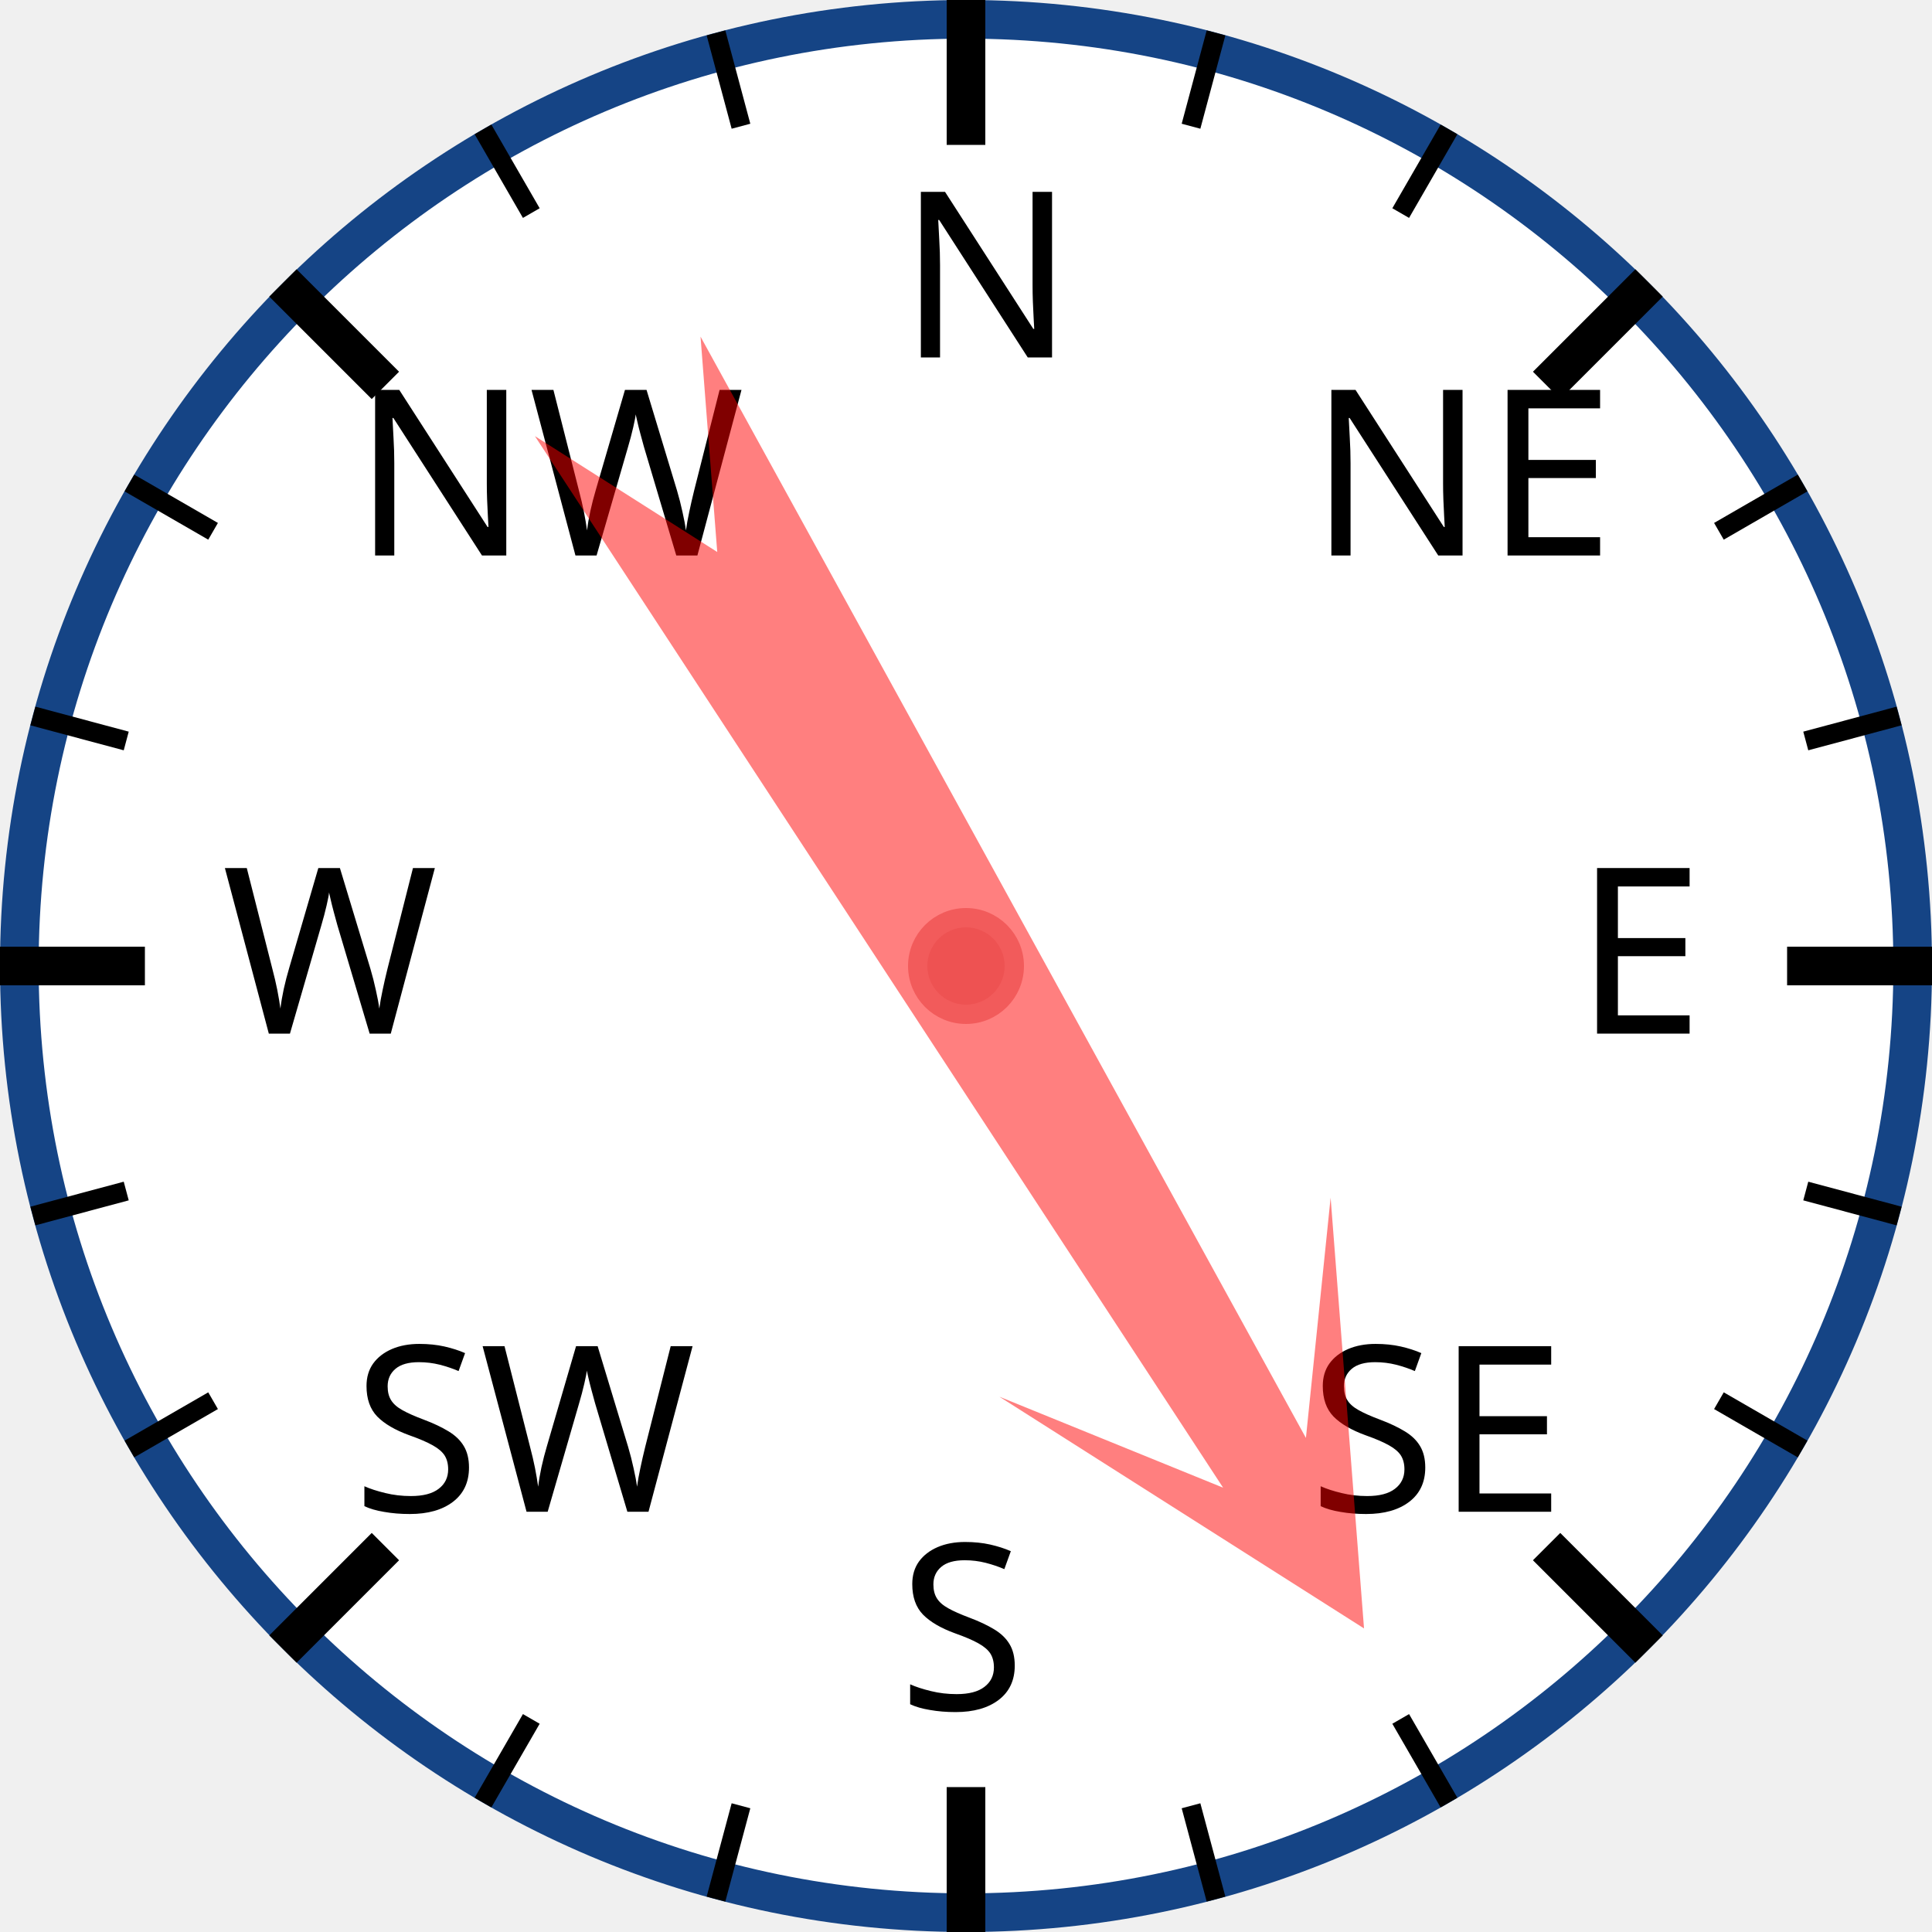
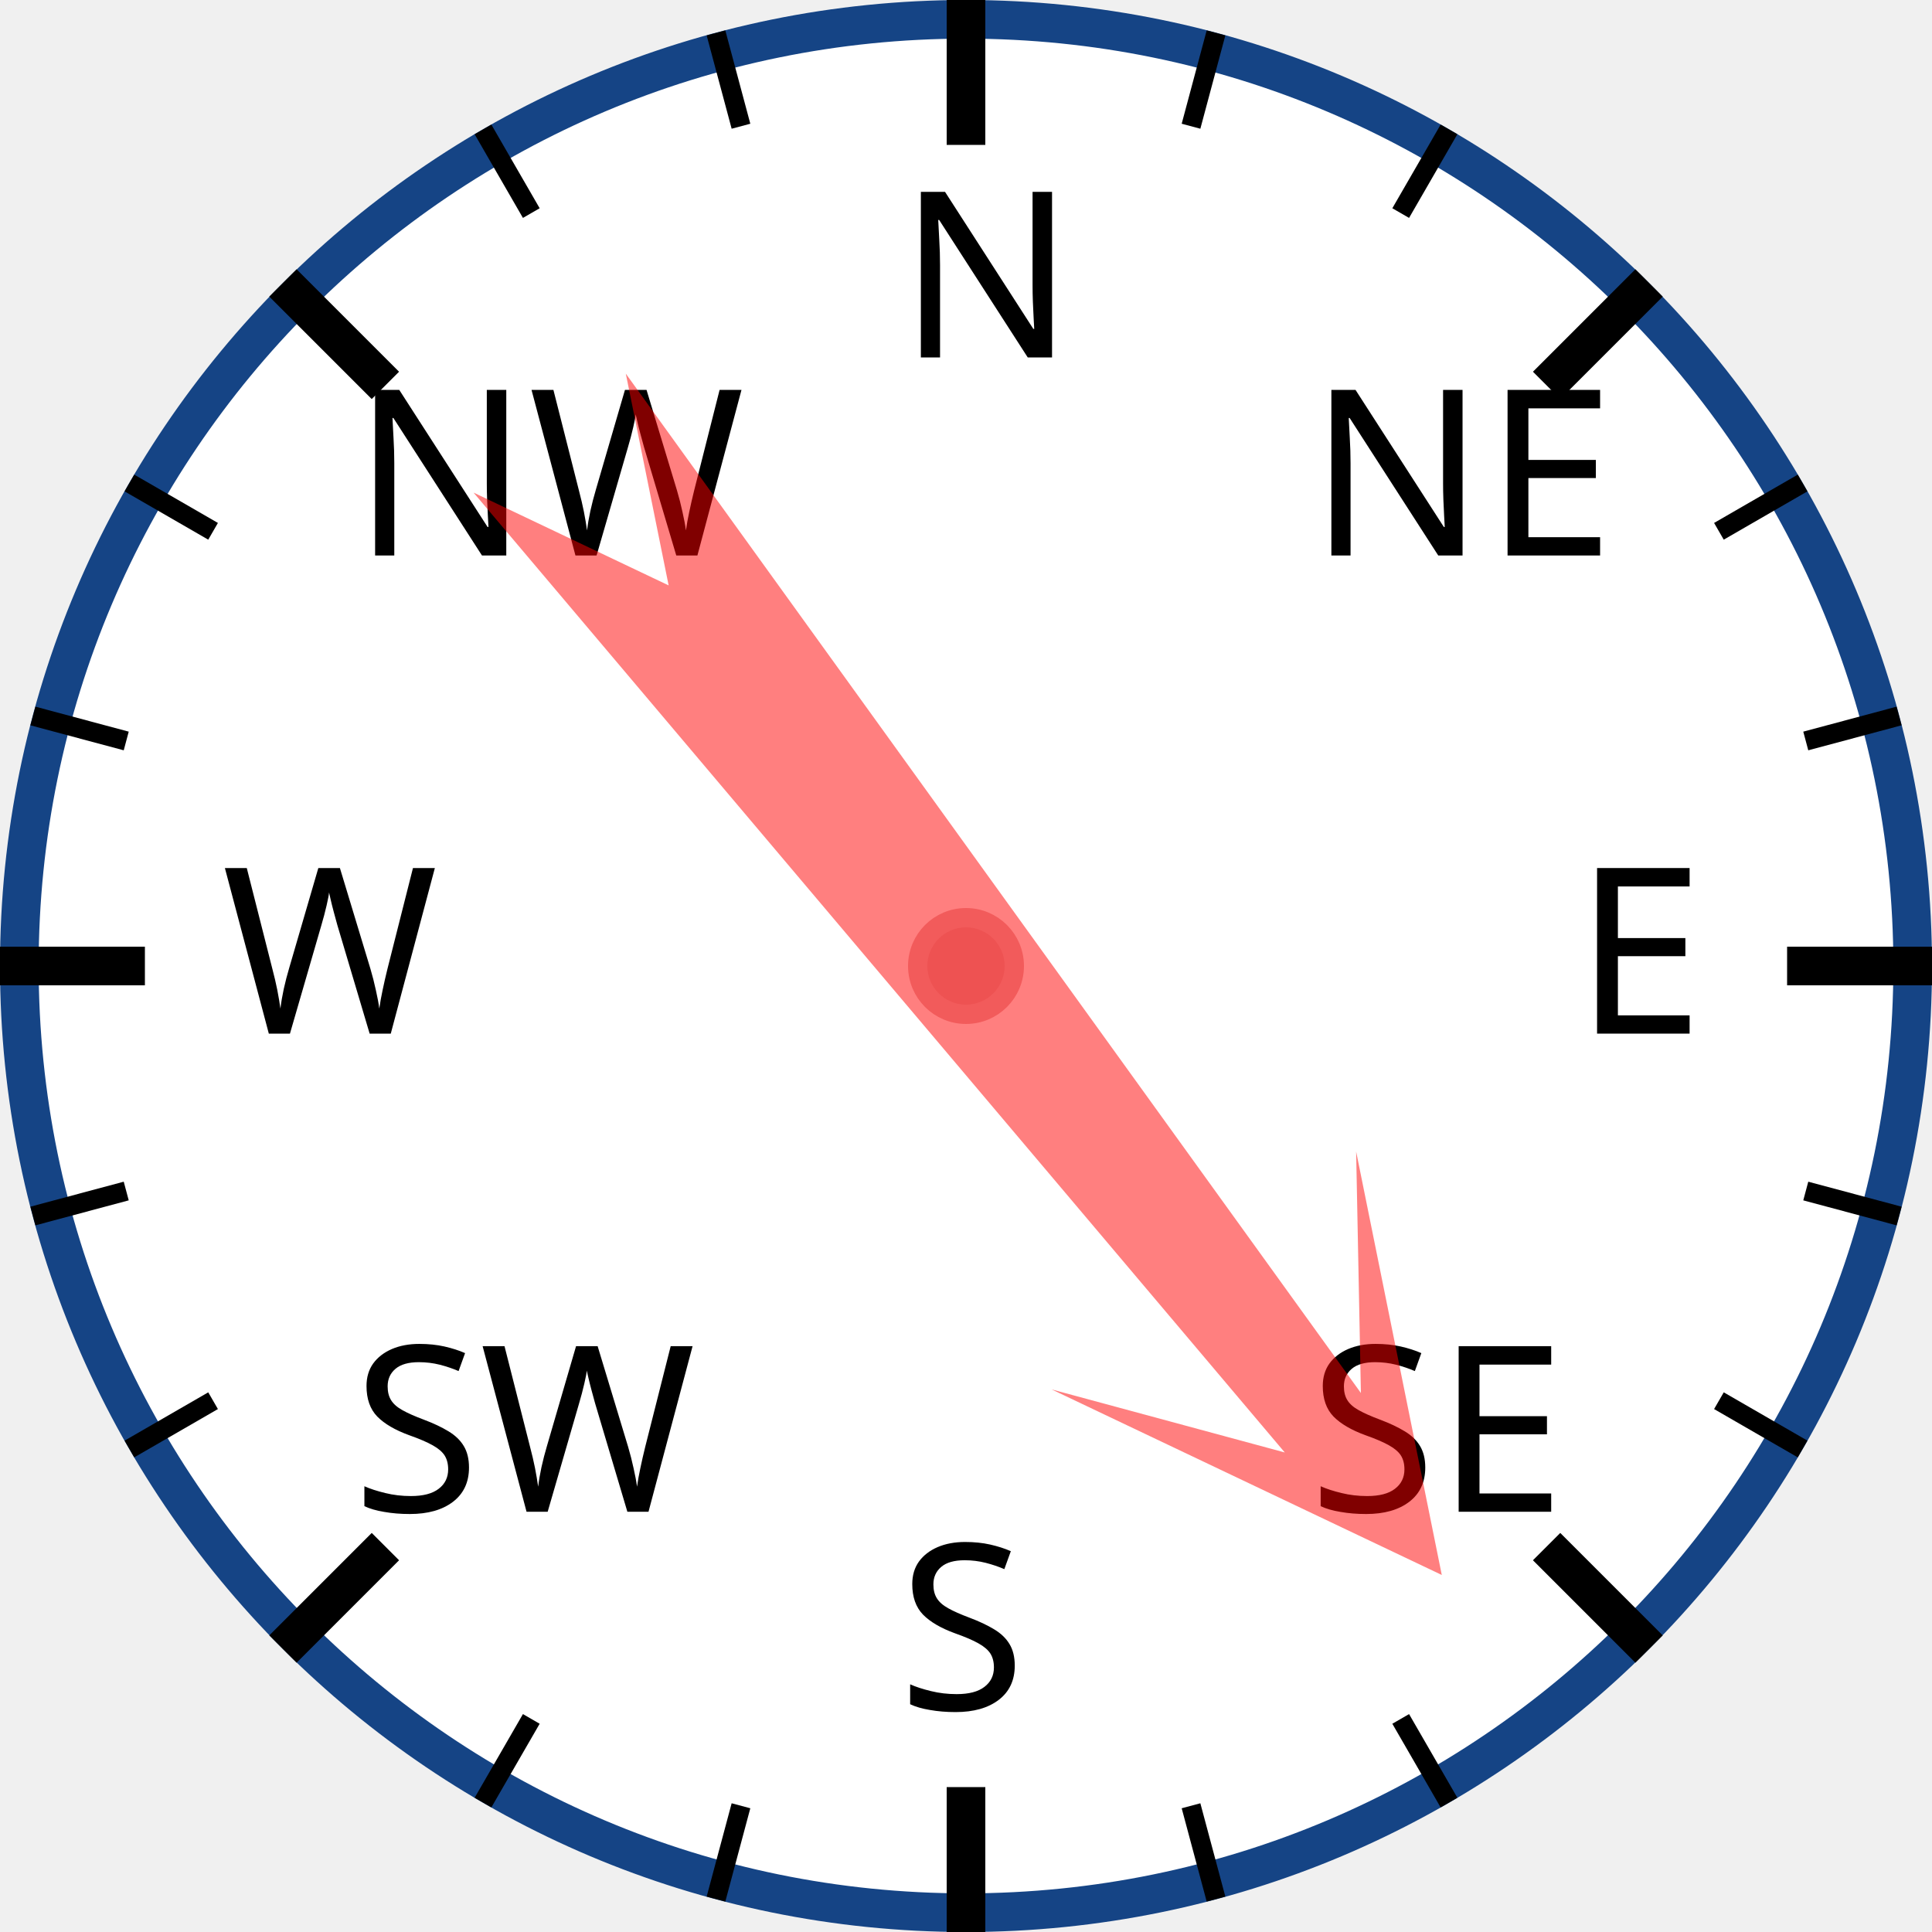
<svg xmlns="http://www.w3.org/2000/svg" width="120px" height="120px" viewBox="0 0 200 200">
  <circle cx="100" cy="100" r="98" style="fill: white; stroke: #154485; stroke-width: 4;" />
  <text x="93.0" y="37.0" style="font-family: sans-serif; font-size: 18pt;">N</text>
  <line x1="100.0" y1="0.0" x2="100.0" y2="15.0" style="stroke: black; stroke-width: 4;" />
  <line x1="74.118" y1="3.407" x2="76.706" y2="13.067" style="stroke: black; stroke-width: 2;" />
  <line x1="50" y1="13.397" x2="55" y2="22.058" style="stroke: black; stroke-width: 2;" />
  <text x="36.503" y="57.503" style="font-family: sans-serif; font-size: 18pt;">NW</text>
  <line x1="29.289" y1="29.289" x2="39.896" y2="39.896" style="stroke: black; stroke-width: 4;" />
  <line x1="13.397" y1="50" x2="22.058" y2="55" style="stroke: black; stroke-width: 2;" />
  <line x1="3.407" y1="74.118" x2="13.067" y2="76.706" style="stroke: black; stroke-width: 2;" />
  <text x="23.0" y="107.0" style="font-family: sans-serif; font-size: 18pt;">W</text>
  <line x1="0.0" y1="100.0" x2="15.0" y2="100.0" style="stroke: black; stroke-width: 4;" />
  <line x1="3.407" y1="125.882" x2="13.067" y2="123.294" style="stroke: black; stroke-width: 2;" />
  <line x1="13.397" y1="150" x2="22.058" y2="145" style="stroke: black; stroke-width: 2;" />
  <text x="36.503" y="156.497" style="font-family: sans-serif; font-size: 18pt;">SW</text>
  <line x1="29.289" y1="170.711" x2="39.896" y2="160.104" style="stroke: black; stroke-width: 4;" />
  <line x1="50" y1="186.603" x2="55" y2="177.942" style="stroke: black; stroke-width: 2;" />
  <line x1="74.118" y1="196.593" x2="76.706" y2="186.933" style="stroke: black; stroke-width: 2;" />
  <text x="93" y="177.0" style="font-family: sans-serif; font-size: 18pt;">S</text>
  <line x1="100" y1="200.0" x2="100" y2="185.0" style="stroke: black; stroke-width: 4;" />
  <line x1="125.882" y1="196.593" x2="123.294" y2="186.933" style="stroke: black; stroke-width: 2;" />
  <line x1="150.0" y1="186.603" x2="145.0" y2="177.942" style="stroke: black; stroke-width: 2;" />
  <text x="135.497" y="156.497" style="font-family: sans-serif; font-size: 18pt;">SE</text>
  <line x1="170.711" y1="170.711" x2="160.104" y2="160.104" style="stroke: black; stroke-width: 4;" />
  <line x1="186.603" y1="150" x2="177.942" y2="145" style="stroke: black; stroke-width: 2;" />
  <line x1="196.593" y1="125.882" x2="186.933" y2="123.294" style="stroke: black; stroke-width: 2;" />
  <text x="163.0" y="107" style="font-family: sans-serif; font-size: 18pt;">E</text>
  <line x1="200.0" y1="100" x2="185.0" y2="100" style="stroke: black; stroke-width: 4;" />
  <line x1="196.593" y1="74.118" x2="186.933" y2="76.706" style="stroke: black; stroke-width: 2;" />
  <line x1="186.603" y1="50" x2="177.942" y2="55" style="stroke: black; stroke-width: 2;" />
  <text x="135.497" y="57.503" style="font-family: sans-serif; font-size: 18pt;">NE</text>
  <line x1="170.711" y1="29.289" x2="160.104" y2="39.896" style="stroke: black; stroke-width: 4;" />
  <line x1="150" y1="13.397" x2="145" y2="22.058" style="stroke: black; stroke-width: 2;" />
  <line x1="125.882" y1="3.407" x2="123.294" y2="13.067" style="stroke: black; stroke-width: 2;" />
-   <polygon points="100 20 120 60 105 40 110 170 100 150 90 170 95 40 80 60" style="fill: red; fill-opacity: 0.5;" transform="rotate(149,100,100)" />
+   <polygon points="100 20 120 60 105 40 110 170 100 150 90 170 95 40 80 60" style="fill: red; fill-opacity: 0.5;" transform="rotate(142,100,100)" />
  <circle cx="100" cy="100" r="5" style="fill: #EE5252; stroke: #F25B5B; stroke-width: 2;" />
</svg>
